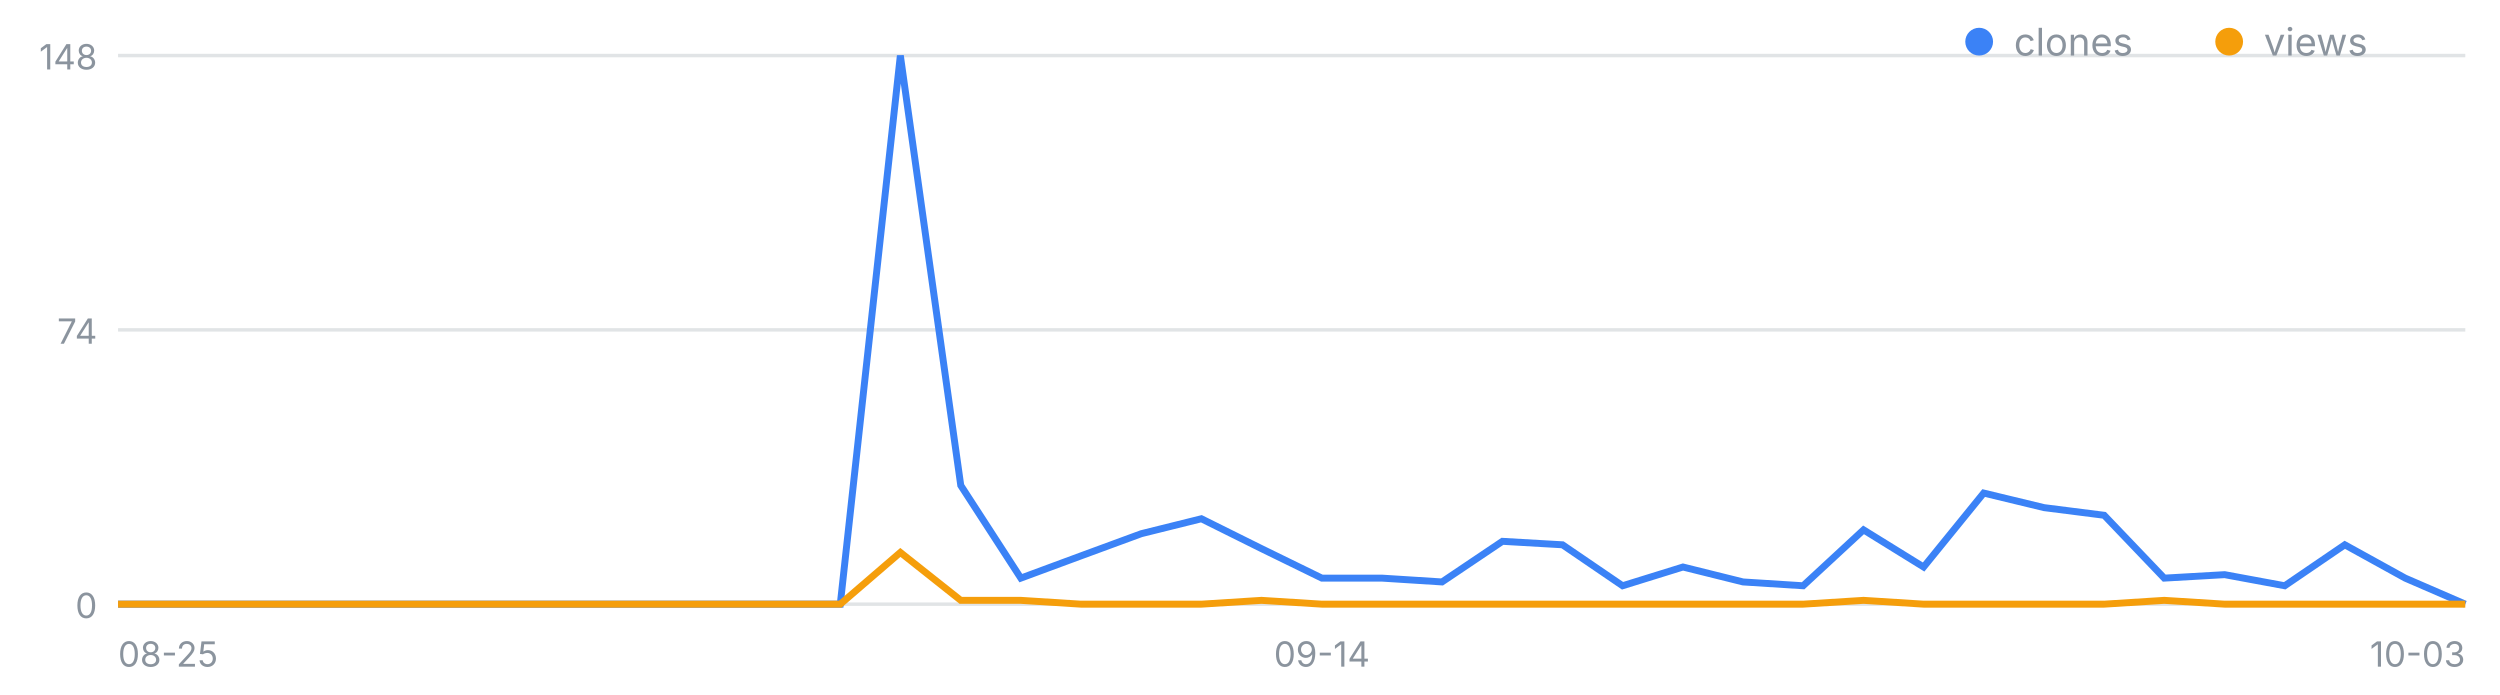
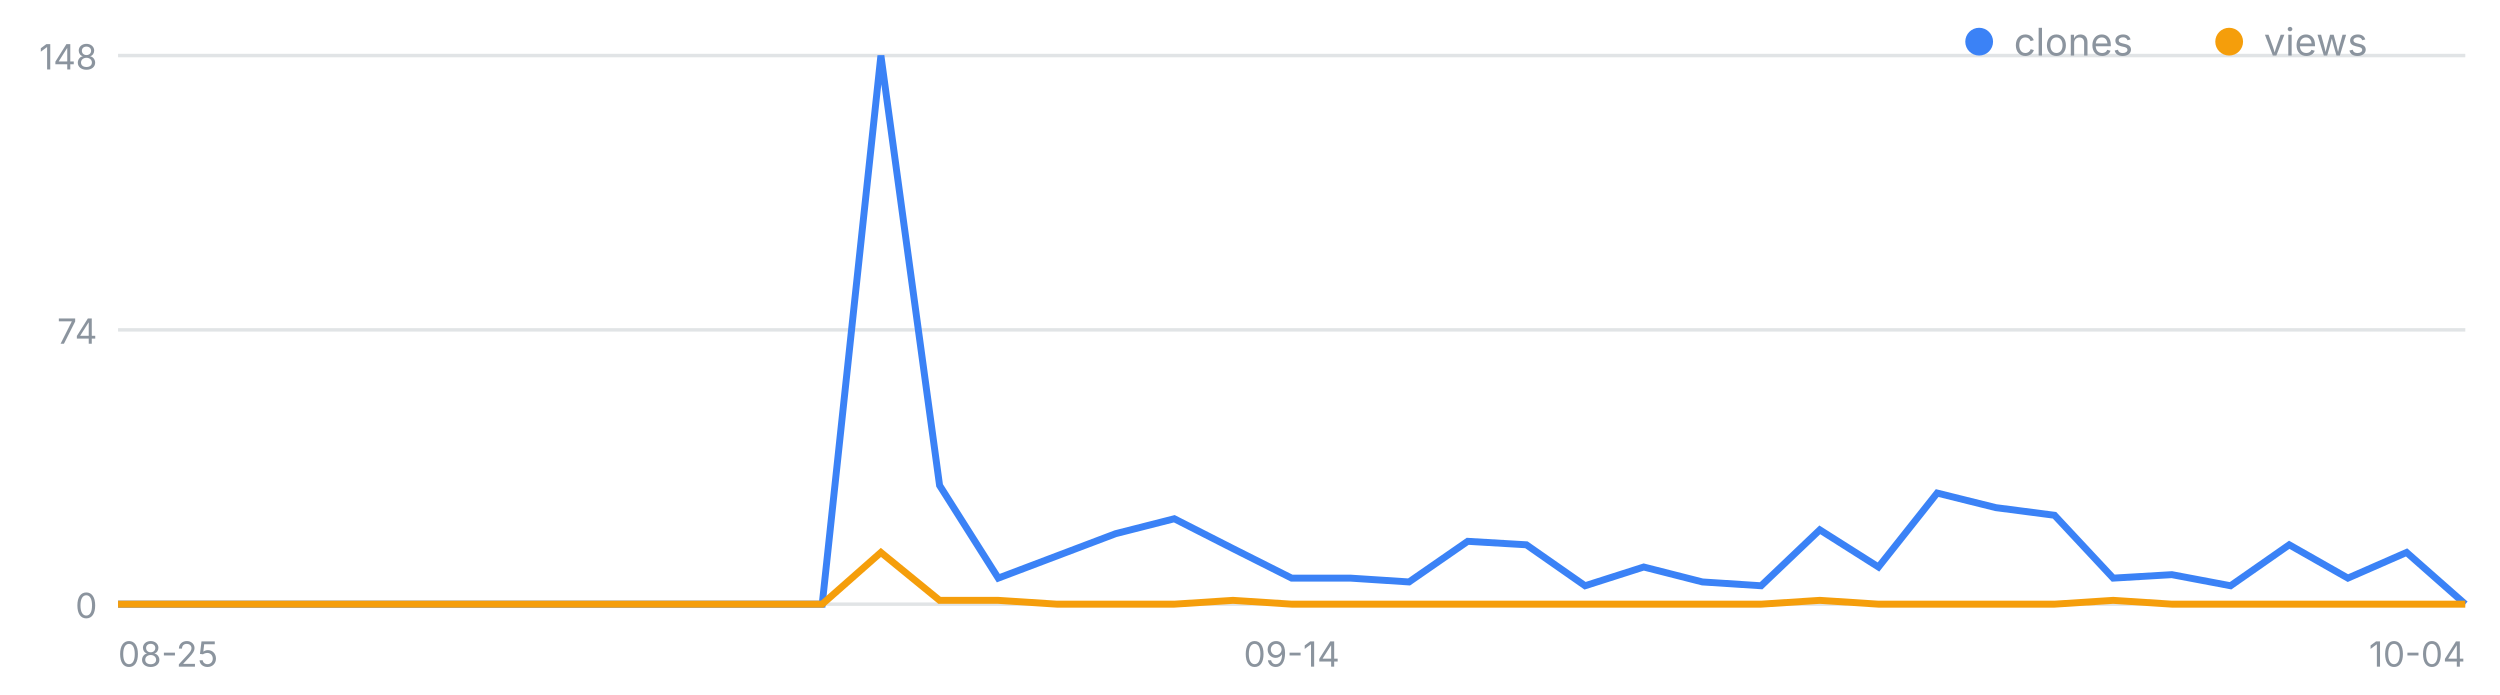
<svg xmlns="http://www.w3.org/2000/svg" width="720" height="200" viewBox="0 0 720 200" font-family="-apple-system,Segoe UI,sans-serif" role="img" aria-label="일별 클론·조회 추이">
  <line x1="34" y1="174.0" x2="710" y2="174.0" stroke="#8b949e" stroke-opacity=".25" />
  <text x="28" y="178.0" font-size="10" fill="#8b949e" text-anchor="end">0</text>
  <line x1="34" y1="95.0" x2="710" y2="95.0" stroke="#8b949e" stroke-opacity=".25" />
  <text x="28" y="99.0" font-size="10" fill="#8b949e" text-anchor="end">74</text>
  <line x1="34" y1="16.0" x2="710" y2="16.0" stroke="#8b949e" stroke-opacity=".25" />
  <text x="28" y="20.0" font-size="10" fill="#8b949e" text-anchor="end">148</text>
  <text x="34.0" y="192" font-size="10" fill="#8b949e" text-anchor="start">08-25</text>
-   <text x="380.7" y="192" font-size="10" fill="#8b949e" text-anchor="middle">09-14</text>
-   <text x="710.0" y="192" font-size="10" fill="#8b949e" text-anchor="end">10-03</text>
-   <polyline fill="none" stroke="#3b82f6" stroke-width="2" points="34.0,174.0 51.3,174.0 68.7,174.0 86.0,174.0 103.3,174.0 120.7,174.0 138.0,174.0 155.3,174.0 172.7,174.0 190.0,174.0 207.3,174.0 224.7,174.0 242.0,174.0 259.3,16.0 276.7,139.8 294.0,166.5 311.3,160.1 328.7,153.7 346.0,149.4 363.3,158.0 380.7,166.5 398.0,166.5 415.3,167.6 432.7,155.9 450.0,156.9 467.3,168.7 484.7,163.3 502.0,167.6 519.3,168.7 536.7,152.6 554.0,163.3 571.3,142.0 588.7,146.2 606.0,148.4 623.3,166.5 640.7,165.5 658.0,168.7 675.3,156.9 692.7,166.5 710.0,174.0" />
-   <polyline fill="none" stroke="#f59e0b" stroke-width="2" points="34.0,174.0 51.3,174.0 68.7,174.0 86.0,174.0 103.3,174.0 120.7,174.0 138.0,174.0 155.3,174.0 172.7,174.0 190.0,174.0 207.3,174.0 224.7,174.0 242.0,174.0 259.3,159.1 276.7,172.9 294.0,172.9 311.3,174.0 328.7,174.0 346.0,174.0 363.3,172.9 380.7,174.0 398.0,174.0 415.3,174.0 432.7,174.0 450.0,174.0 467.3,174.0 484.7,174.0 502.0,174.0 519.3,174.0 536.7,172.9 554.0,174.0 571.3,174.0 588.7,174.0 606.0,174.0 623.3,172.9 640.7,174.0 658.0,174.0 675.3,174.0 692.7,174.0 710.0,174.0" />
+   <text x="372.0" y="192" font-size="10" fill="#8b949e" text-anchor="middle">09-14</text>
+   <text x="710.0" y="192" font-size="10" fill="#8b949e" text-anchor="end">10-04</text>
+   <polyline fill="none" stroke="#3b82f6" stroke-width="2" points="34.0,174.0 50.9,174.0 67.8,174.0 84.7,174.0 101.6,174.0 118.5,174.0 135.4,174.0 152.3,174.0 169.2,174.0 186.1,174.0 203.0,174.0 219.9,174.0 236.8,174.0 253.7,16.0 270.6,139.8 287.5,166.5 304.4,160.1 321.3,153.7 338.2,149.4 355.1,158.0 372.0,166.5 388.9,166.5 405.8,167.6 422.7,155.9 439.6,156.9 456.5,168.7 473.4,163.3 490.3,167.6 507.2,168.7 524.1,152.6 541.0,163.3 557.9,142.0 574.8,146.2 591.7,148.4 608.6,166.5 625.5,165.5 642.4,168.7 659.3,156.9 676.2,166.5 693.1,159.1 710.0,174.0" />
+   <polyline fill="none" stroke="#f59e0b" stroke-width="2" points="34.0,174.0 50.9,174.0 67.8,174.0 84.7,174.0 101.6,174.0 118.5,174.0 135.4,174.0 152.3,174.0 169.2,174.0 186.1,174.0 203.0,174.0 219.9,174.0 236.8,174.0 253.7,159.1 270.6,172.9 287.5,172.9 304.4,174.0 321.3,174.0 338.2,174.0 355.1,172.9 372.0,174.0 388.9,174.0 405.8,174.0 422.7,174.0 439.6,174.0 456.5,174.0 473.4,174.0 490.3,174.0 507.2,174.0 524.1,172.9 541.0,174.0 557.9,174.0 574.8,174.0 591.7,174.0 608.6,172.9 625.5,174.0 642.4,174.0 659.3,174.0 676.2,174.0 693.1,174.0 710.0,174.0" />
  <circle cx="570" cy="12" r="4" fill="#3b82f6" />
  <text x="580" y="16" font-size="11" fill="#8b949e">clones</text>
  <circle cx="642" cy="12" r="4" fill="#f59e0b" />
  <text x="652" y="16" font-size="11" fill="#8b949e">views</text>
</svg>
